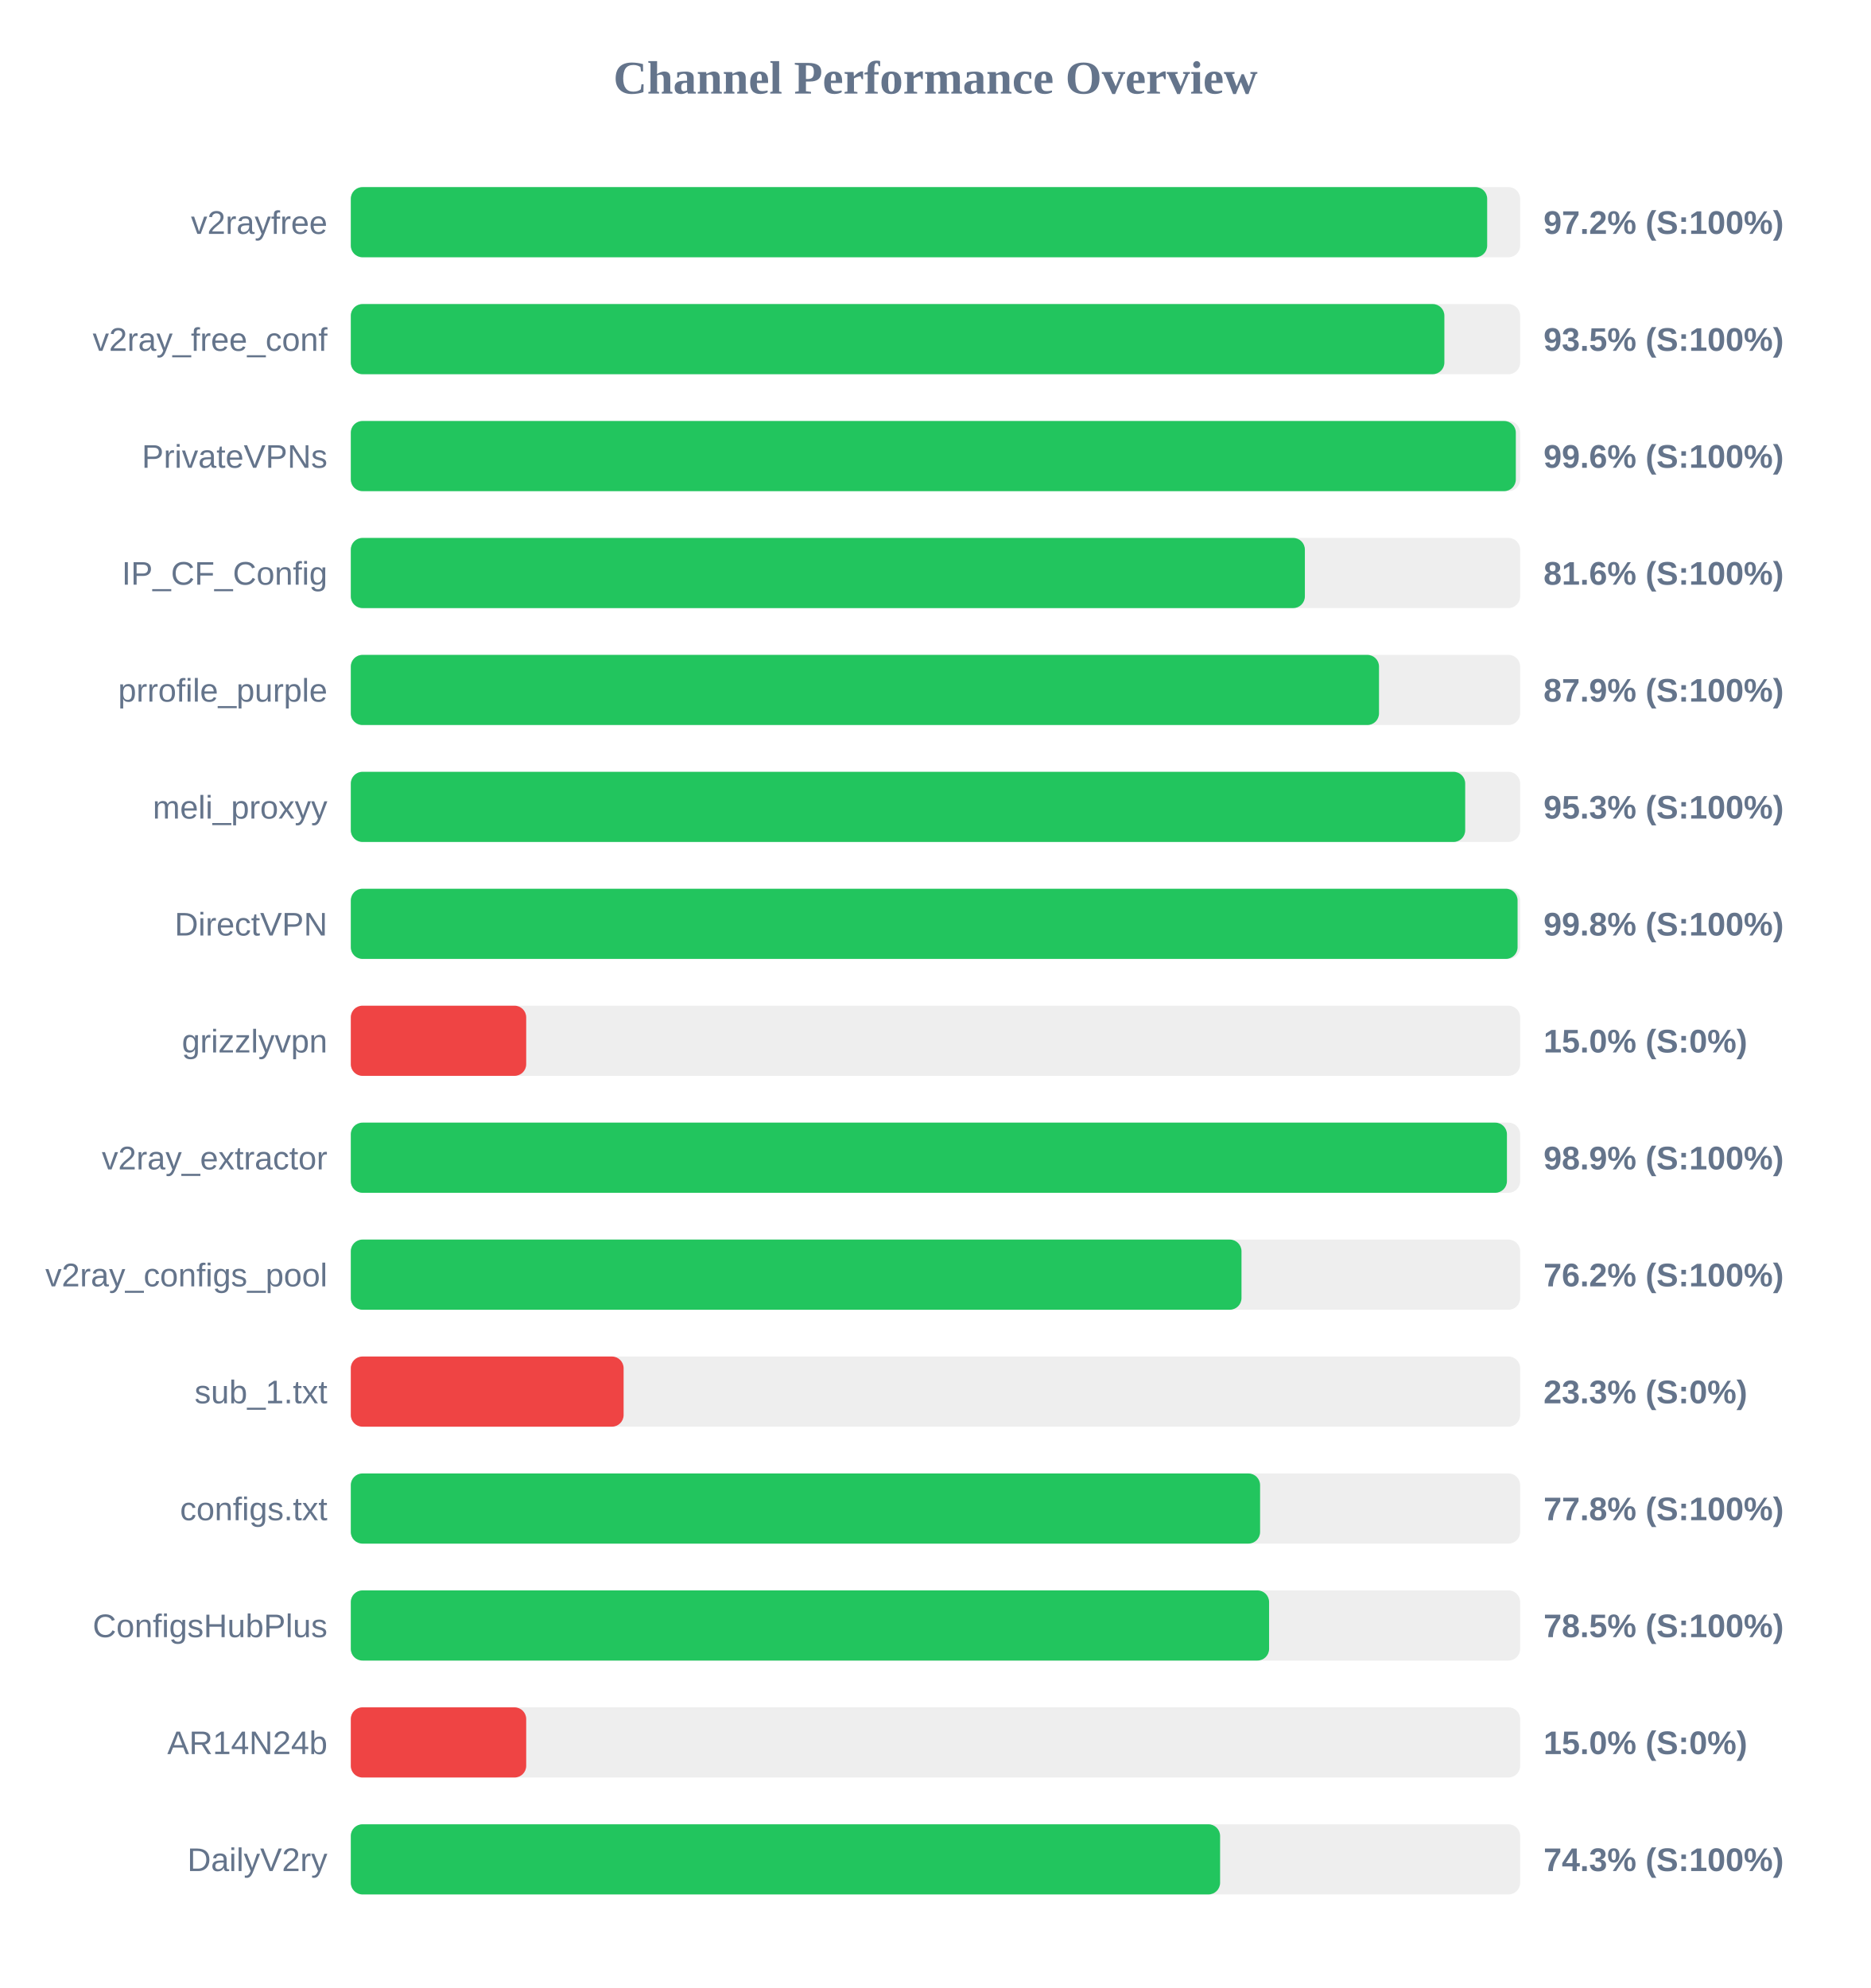
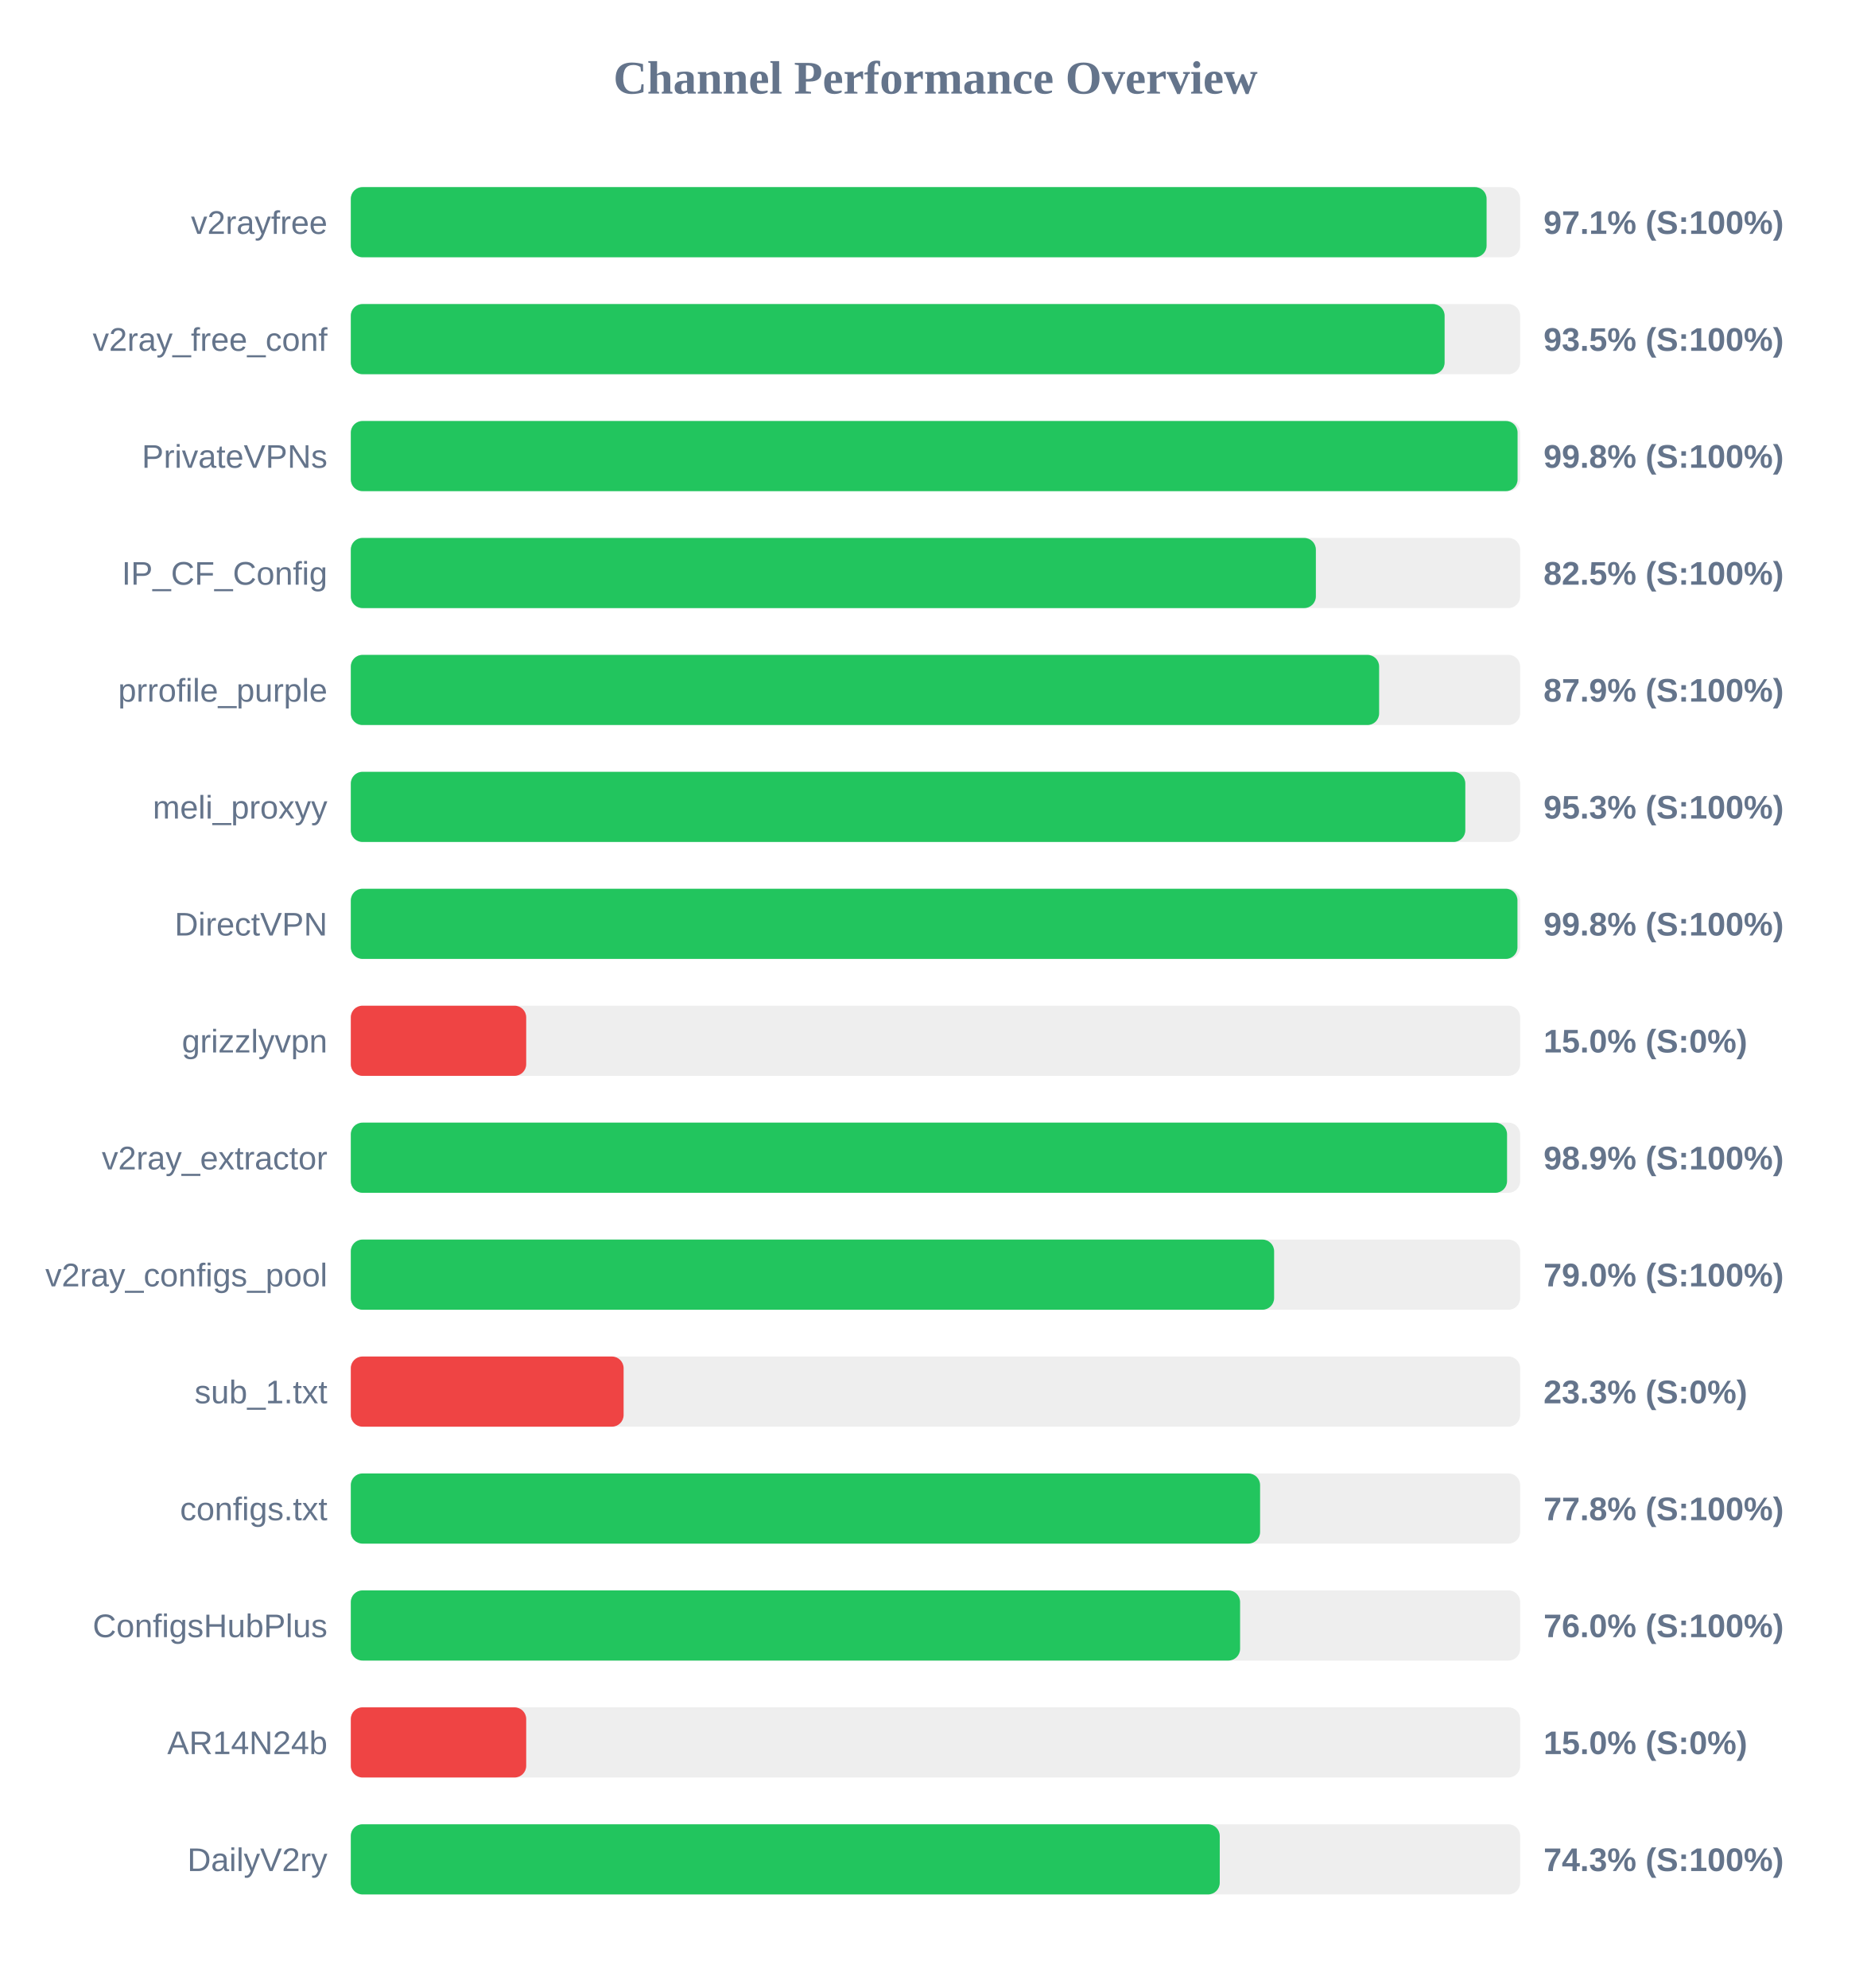
<svg xmlns="http://www.w3.org/2000/svg" width="800" height="850" version="1.1">
  <style>
        .row { font: 14px Arial; fill: #64748b; }
        .score { font: bold 14px Arial; fill: #64748b; }
    </style>
  <text x="400" y="40" text-anchor="middle" font-size="20px" font-weight="bold" fill="#64748b">Channel Performance Overview</text>
  <rect x="150" y="80" width="500" height="30" fill="#eee" rx="5" />
-   <rect x="150" y="80" width="485.9" height="30" fill="#22c55e" rx="5" />
+   <rect x="150" y="80" width="485.65" height="30" fill="#22c55e" rx="5" />
  <text x="140" y="100" text-anchor="end" class="row">v2rayfree</text>
-   <text x="660" y="100" text-anchor="start" class="score">97.2% (S:100%)</text>
+   <text x="660" y="100" text-anchor="start" class="score">97.1% (S:100%)</text>
  <rect x="150" y="130" width="500" height="30" fill="#eee" rx="5" />
-   <rect x="150" y="130" width="467.6" height="30" fill="#22c55e" rx="5" />
+   <rect x="150" y="130" width="467.7" height="30" fill="#22c55e" rx="5" />
  <text x="140" y="150" text-anchor="end" class="row">v2ray_free_conf</text>
  <text x="660" y="150" text-anchor="start" class="score">93.5% (S:100%)</text>
  <rect x="150" y="180" width="500" height="30" fill="#eee" rx="5" />
-   <rect x="150" y="180" width="498.15" height="30" fill="#22c55e" rx="5" />
+   <rect x="150" y="180" width="498.9" height="30" fill="#22c55e" rx="5" />
  <text x="140" y="200" text-anchor="end" class="row">PrivateVPNs</text>
-   <text x="660" y="200" text-anchor="start" class="score">99.6% (S:100%)</text>
+   <text x="660" y="200" text-anchor="start" class="score">99.8% (S:100%)</text>
  <rect x="150" y="230" width="500" height="30" fill="#eee" rx="5" />
-   <rect x="150" y="230" width="407.95" height="30" fill="#22c55e" rx="5" />
+   <rect x="150" y="230" width="412.65" height="30" fill="#22c55e" rx="5" />
  <text x="140" y="250" text-anchor="end" class="row">IP_CF_Config</text>
-   <text x="660" y="250" text-anchor="start" class="score">81.6% (S:100%)</text>
+   <text x="660" y="250" text-anchor="start" class="score">82.5% (S:100%)</text>
  <rect x="150" y="280" width="500" height="30" fill="#eee" rx="5" />
-   <rect x="150" y="280" width="439.65" height="30" fill="#22c55e" rx="5" />
+   <rect x="150" y="280" width="439.7" height="30" fill="#22c55e" rx="5" />
  <text x="140" y="300" text-anchor="end" class="row">prrofile_purple</text>
  <text x="660" y="300" text-anchor="start" class="score">87.9% (S:100%)</text>
  <rect x="150" y="330" width="500" height="30" fill="#eee" rx="5" />
-   <rect x="150" y="330" width="476.5" height="30" fill="#22c55e" rx="5" />
+   <rect x="150" y="330" width="476.55" height="30" fill="#22c55e" rx="5" />
  <text x="140" y="350" text-anchor="end" class="row">meli_proxyy</text>
  <text x="660" y="350" text-anchor="start" class="score">95.3% (S:100%)</text>
  <rect x="150" y="380" width="500" height="30" fill="#eee" rx="5" />
-   <rect x="150" y="380" width="498.9" height="30" fill="#22c55e" rx="5" />
+   <rect x="150" y="380" width="498.85" height="30" fill="#22c55e" rx="5" />
  <text x="140" y="400" text-anchor="end" class="row">DirectVPN</text>
  <text x="660" y="400" text-anchor="start" class="score">99.8% (S:100%)</text>
  <rect x="150" y="430" width="500" height="30" fill="#eee" rx="5" />
  <rect x="150" y="430" width="75.0" height="30" fill="#ef4444" rx="5" />
  <text x="140" y="450" text-anchor="end" class="row">grizzlyvpn</text>
  <text x="660" y="450" text-anchor="start" class="score">15.0% (S:0%)</text>
  <rect x="150" y="480" width="500" height="30" fill="#eee" rx="5" />
-   <rect x="150" y="480" width="494.35" height="30" fill="#22c55e" rx="5" />
+   <rect x="150" y="480" width="494.4" height="30" fill="#22c55e" rx="5" />
  <text x="140" y="500" text-anchor="end" class="row">v2ray_extractor</text>
  <text x="660" y="500" text-anchor="start" class="score">98.9% (S:100%)</text>
  <rect x="150" y="530" width="500" height="30" fill="#eee" rx="5" />
-   <rect x="150" y="530" width="380.85" height="30" fill="#22c55e" rx="5" />
+   <rect x="150" y="530" width="394.8" height="30" fill="#22c55e" rx="5" />
  <text x="140" y="550" text-anchor="end" class="row">v2ray_configs_pool</text>
-   <text x="660" y="550" text-anchor="start" class="score">76.2% (S:100%)</text>
+   <text x="660" y="550" text-anchor="start" class="score">79.0% (S:100%)</text>
  <rect x="150" y="580" width="500" height="30" fill="#eee" rx="5" />
  <rect x="150" y="580" width="116.65" height="30" fill="#ef4444" rx="5" />
  <text x="140" y="600" text-anchor="end" class="row">sub_1.txt</text>
  <text x="660" y="600" text-anchor="start" class="score">23.3% (S:0%)</text>
  <rect x="150" y="630" width="500" height="30" fill="#eee" rx="5" />
  <rect x="150" y="630" width="388.8" height="30" fill="#22c55e" rx="5" />
  <text x="140" y="650" text-anchor="end" class="row">configs.txt</text>
  <text x="660" y="650" text-anchor="start" class="score">77.8% (S:100%)</text>
  <rect x="150" y="680" width="500" height="30" fill="#eee" rx="5" />
-   <rect x="150" y="680" width="392.65" height="30" fill="#22c55e" rx="5" />
+   <rect x="150" y="680" width="380.25" height="30" fill="#22c55e" rx="5" />
  <text x="140" y="700" text-anchor="end" class="row">ConfigsHubPlus</text>
-   <text x="660" y="700" text-anchor="start" class="score">78.5% (S:100%)</text>
+   <text x="660" y="700" text-anchor="start" class="score">76.0% (S:100%)</text>
  <rect x="150" y="730" width="500" height="30" fill="#eee" rx="5" />
  <rect x="150" y="730" width="75.0" height="30" fill="#ef4444" rx="5" />
  <text x="140" y="750" text-anchor="end" class="row">AR14N24b</text>
  <text x="660" y="750" text-anchor="start" class="score">15.0% (S:0%)</text>
  <rect x="150" y="780" width="500" height="30" fill="#eee" rx="5" />
-   <rect x="150" y="780" width="371.7" height="30" fill="#22c55e" rx="5" />
+   <rect x="150" y="780" width="371.55" height="30" fill="#22c55e" rx="5" />
  <text x="140" y="800" text-anchor="end" class="row">DailyV2ry</text>
  <text x="660" y="800" text-anchor="start" class="score">74.3% (S:100%)</text>
</svg>
